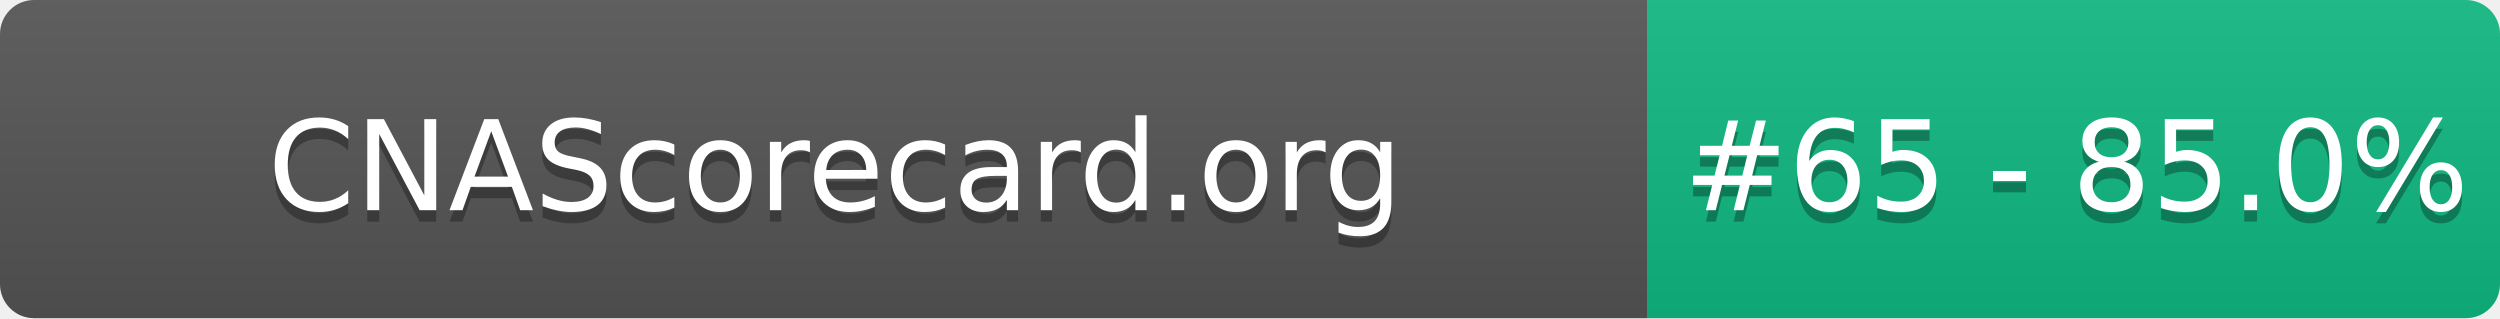
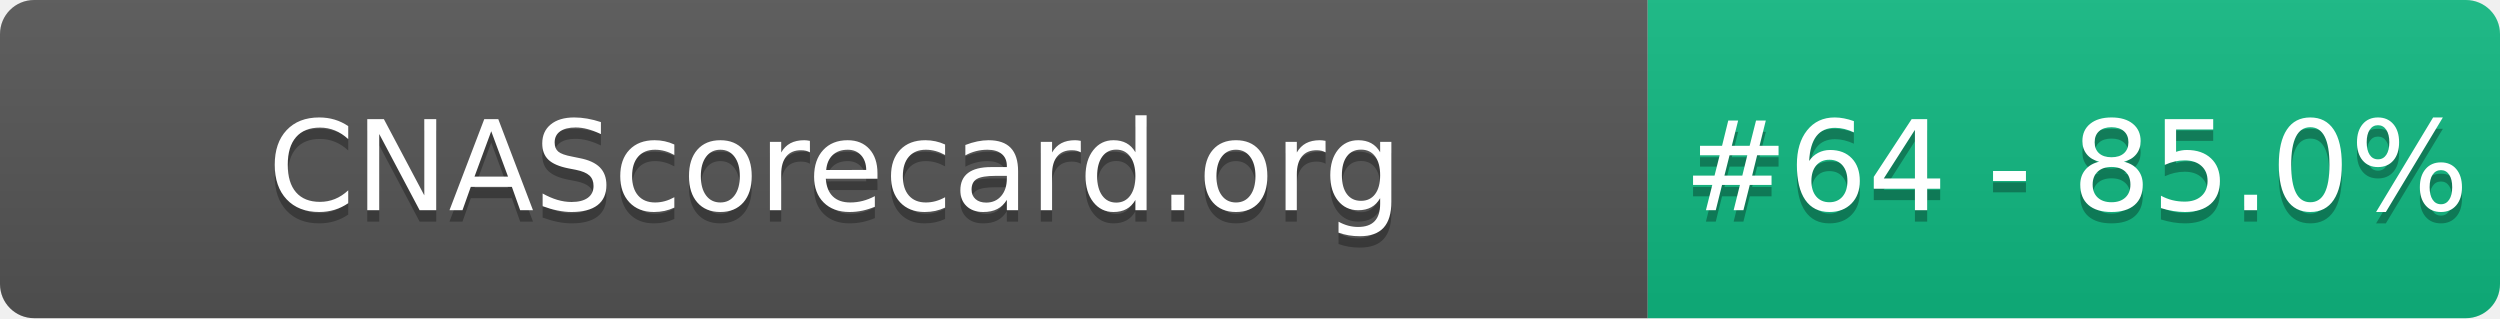
- <svg xmlns="http://www.w3.org/2000/svg" width="220" height="28" role="img" aria-label="CNAScorecard.org: #65 - 85.0%">
+ <svg xmlns="http://www.w3.org/2000/svg" width="220" height="28" role="img" aria-label="CNAScorecard.org: #64 - 85.0%">
  <linearGradient id="s" x2="0" y2="100%">
    <stop offset="0" stop-color="#bbb" stop-opacity=".1" />
    <stop offset="1" stop-opacity=".1" />
  </linearGradient>
  <clipPath id="r">
    <rect width="220" height="28" rx="3" fill="#fff" />
  </clipPath>
  <g clip-path="url(#r)">
    <rect width="145" height="28" fill="#555" />
    <rect x="145" width="75" height="28" fill="#10B981" />
    <rect width="220" height="28" fill="url(#s)" />
  </g>
  <g fill="#fff" text-anchor="middle" font-family="Verdana,Geneva,DejaVu Sans,sans-serif" text-rendering="geometricPrecision" font-size="110">
    <text aria-hidden="true" x="735" y="195" fill="#010101" fill-opacity=".3" transform="scale(.1)" textLength="1350">CNAScorecard.org</text>
    <text x="735" y="185" transform="scale(.1)" fill="#fff" textLength="1350">CNAScorecard.org</text>
-     <text aria-hidden="true" x="1827" y="195" fill="#010101" fill-opacity=".3" transform="scale(.1)" textLength="605">#65 - 85.0%</text>
-     <text x="1827" y="185" transform="scale(.1)" fill="#fff" textLength="605">#65 - 85.0%</text>
+     <text aria-hidden="true" x="1827" y="195" fill="#010101" fill-opacity=".3" transform="scale(.1)" textLength="605">#64 - 85.0%</text>
+     <text x="1827" y="185" transform="scale(.1)" fill="#fff" textLength="605">#64 - 85.0%</text>
  </g>
</svg>
